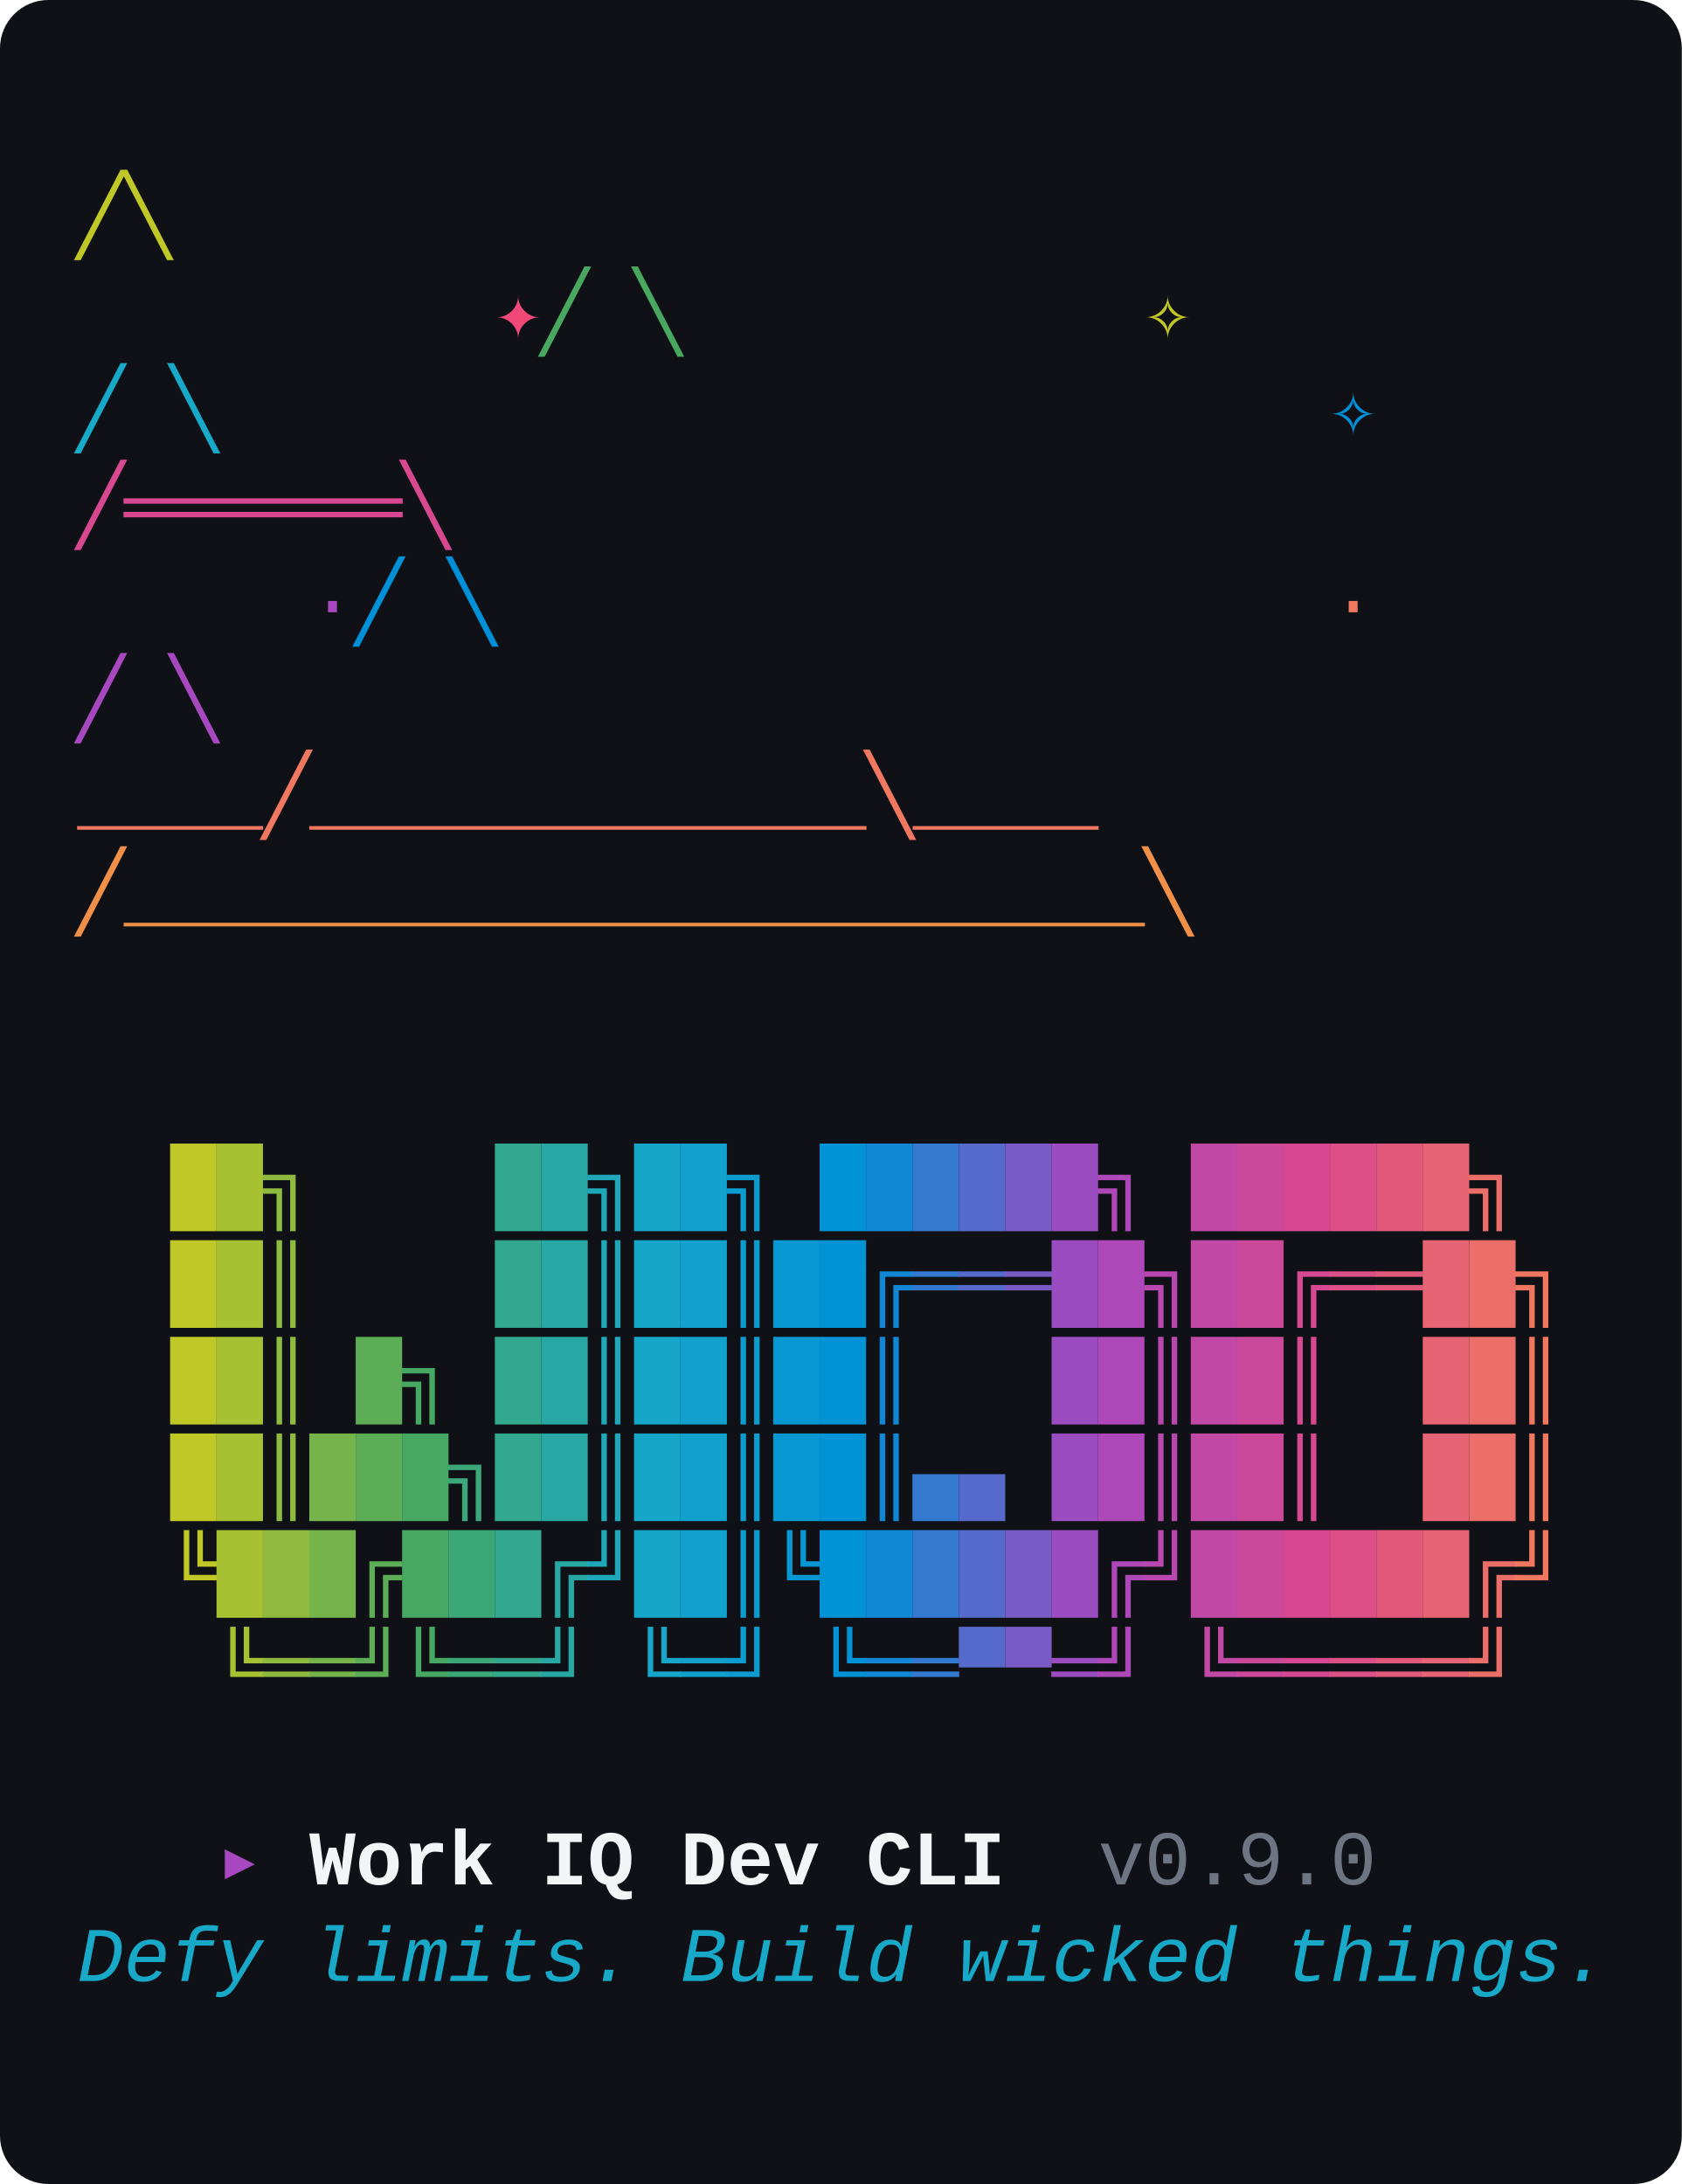
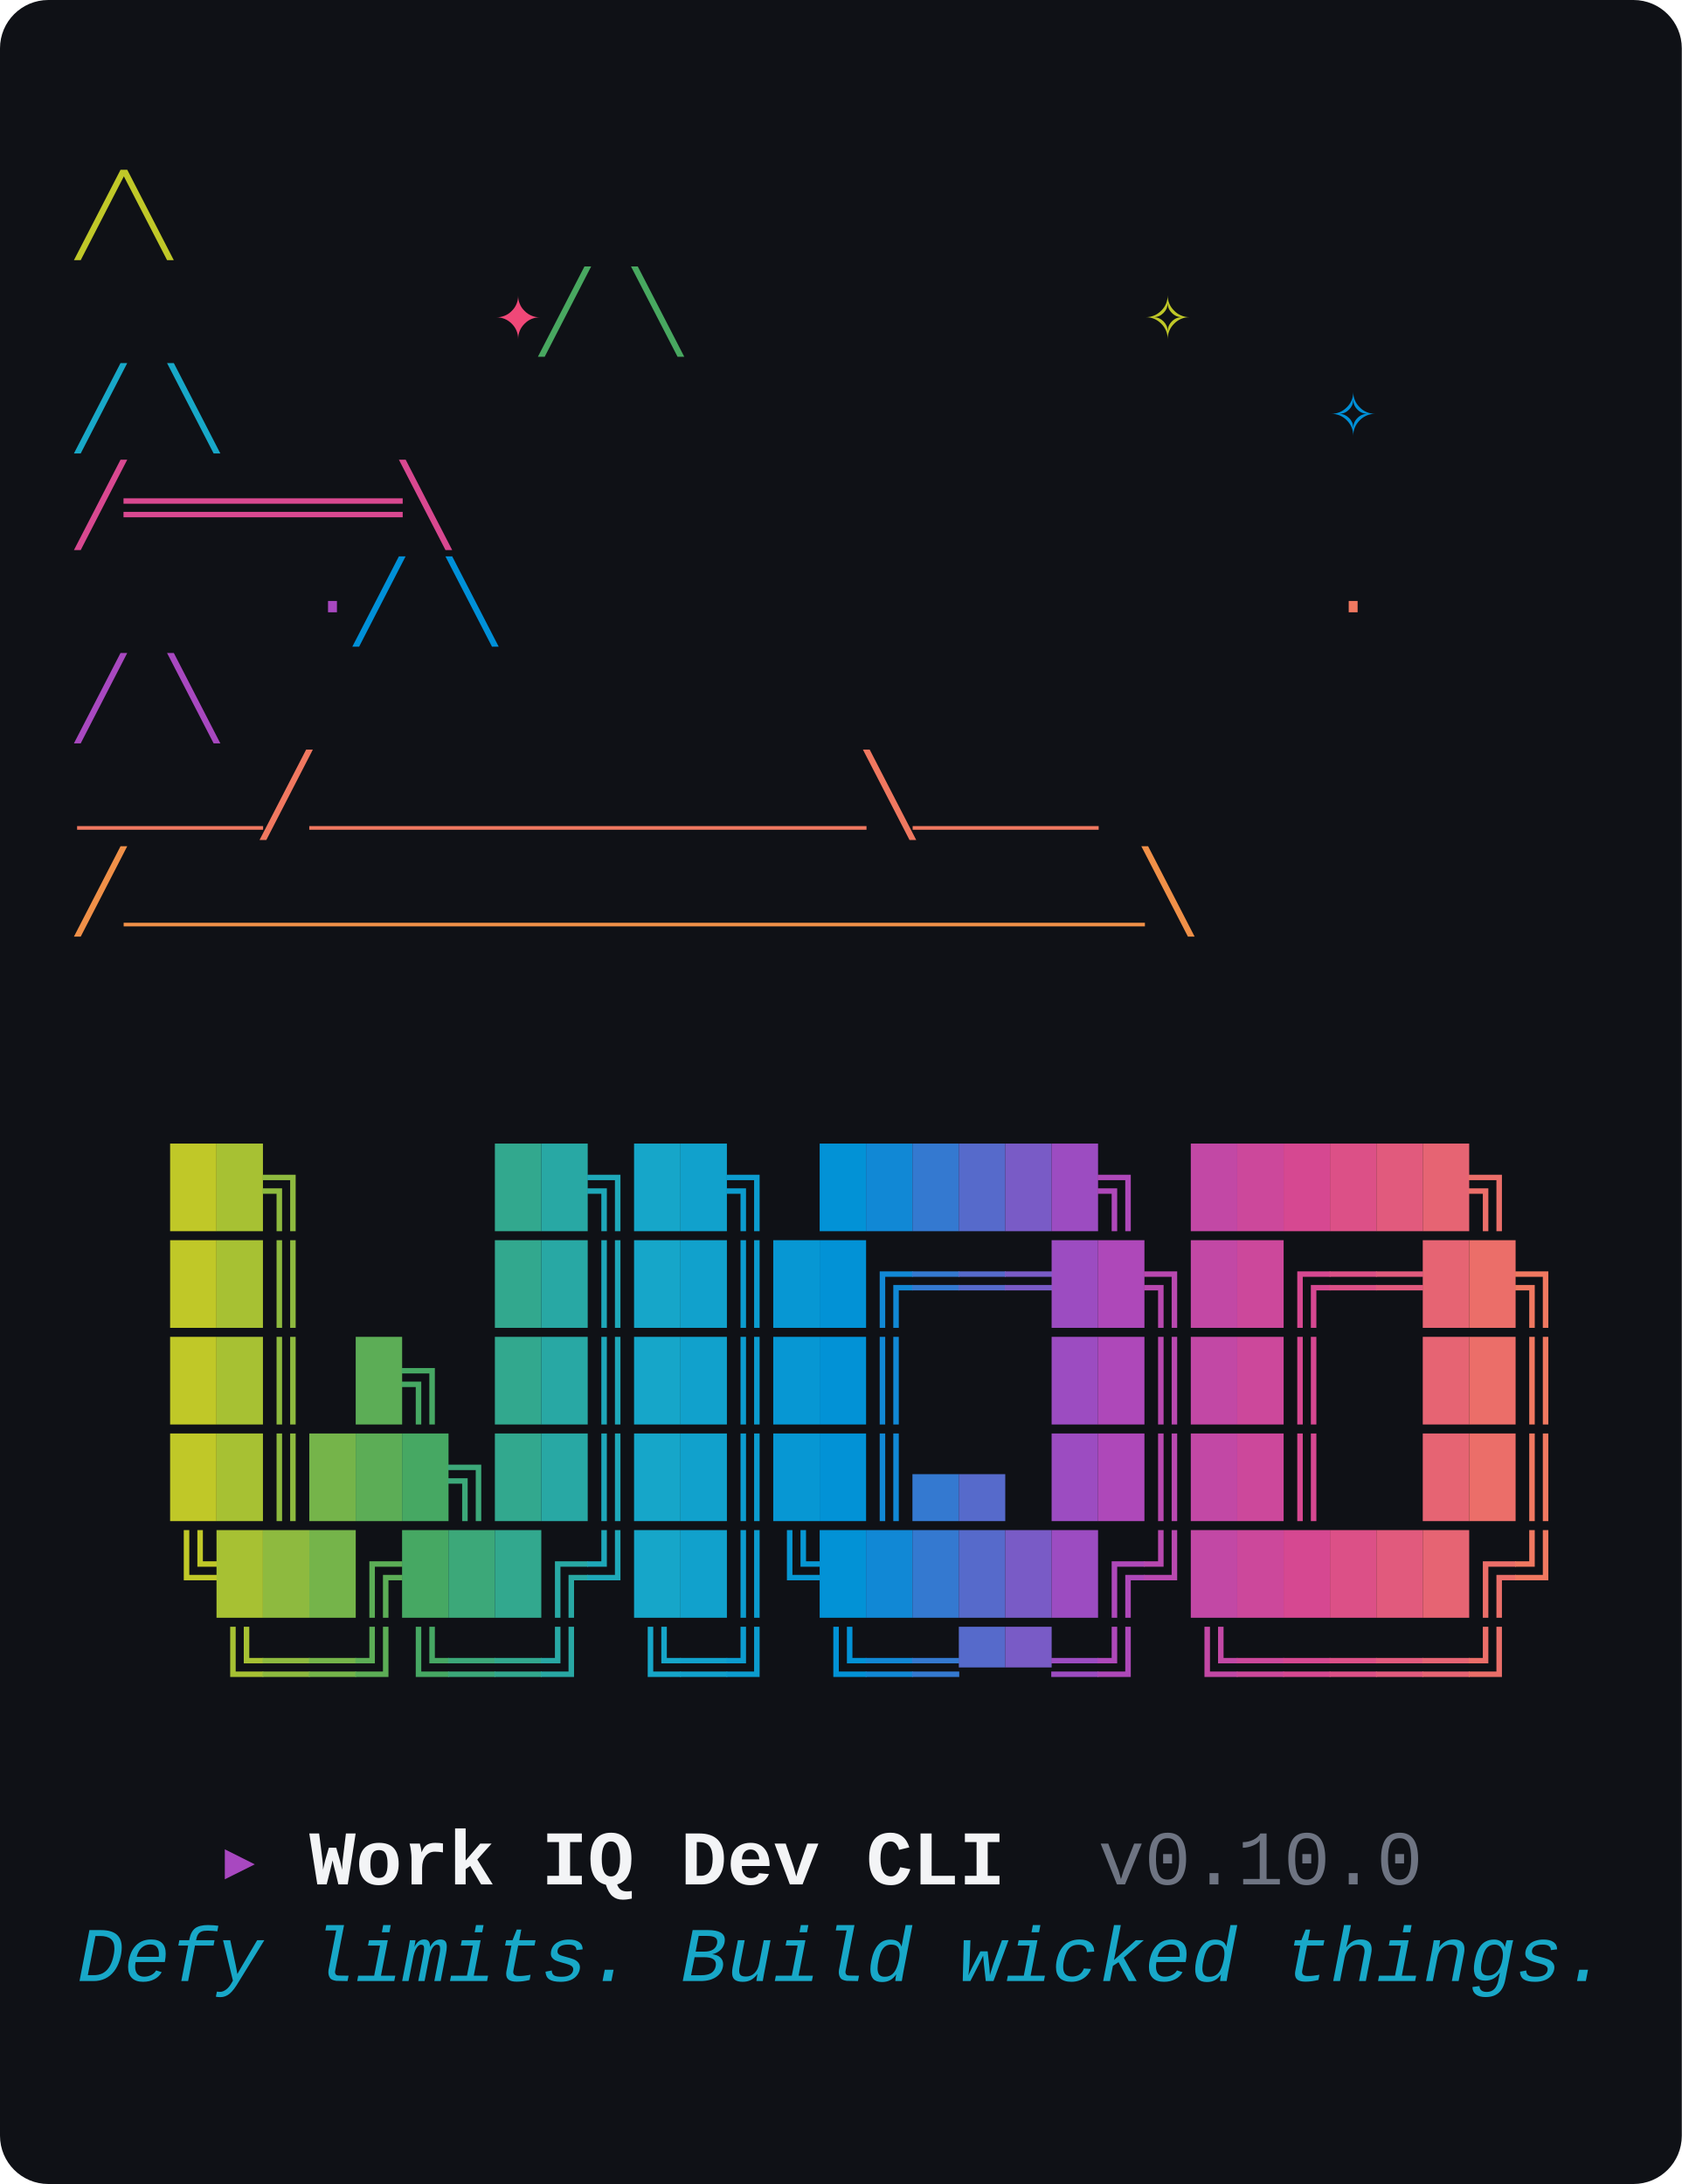
<svg xmlns="http://www.w3.org/2000/svg" viewBox="0 0 348 452" width="348" height="452" role="img" aria-label="wiqd CLI banner: witch hat above the WIQD wordmark, with the tagline Defy limits. Build wicked things.">
  <style>text{font-family:"JetBrains Mono","Fira Code","Cascadia Mono","SFMono-Regular",Menlo,Consolas,"Liberation Mono",monospace;font-size:16px;white-space:pre;}</style>
  <rect width="100%" height="100%" rx="10" ry="10" fill="#0F1116" />
  <text y="50">
    <tspan x="16.0" fill="#C0C828">               ╱╲              </tspan>
  </text>
  <text y="70">
    <tspan x="16.0" fill="#48A860">         </tspan>
    <tspan x="102.4" fill="#F04878">✦</tspan>
    <tspan x="112.0" fill="#48A860">    ╱  ╲     </tspan>
    <tspan x="236.8" fill="#C0C828">✧</tspan>
    <tspan x="246.4" fill="#48A860">       </tspan>
  </text>
  <text y="90">
    <tspan x="16.0" fill="#18A8C8">             ╱    ╲        </tspan>
    <tspan x="275.2" fill="#0090D8">✧</tspan>
    <tspan x="284.8" fill="#18A8C8">   </tspan>
  </text>
  <text y="110">
    <tspan x="16.0" fill="#D84890">            ╱══════╲           </tspan>
  </text>
  <text y="130">
    <tspan x="16.0" fill="#0090D8">     </tspan>
    <tspan x="64.0" fill="#A848C0">·</tspan>
    <tspan x="73.6" fill="#0090D8">     ╱        ╲      </tspan>
    <tspan x="275.2" fill="#F07860">·</tspan>
    <tspan x="284.8" fill="#0090D8">   </tspan>
  </text>
  <text y="150">
    <tspan x="16.0" fill="#A848C0">          ╱          ╲         </tspan>
  </text>
  <text y="170">
    <tspan x="16.0" fill="#F07860">     ____╱____________╲____    </tspan>
  </text>
  <text y="190">
    <tspan x="16.0" fill="#F09048">    ╱______________________╲   </tspan>
  </text>
  <text y="250">
    <tspan x="16.0" fill="#0F1116">  </tspan>
    <tspan x="35.2" fill="#C0C828">█</tspan>
    <tspan x="44.8" fill="#A7C133">█</tspan>
    <tspan x="54.4" fill="#8EBA3F">╗</tspan>
    <tspan x="64.0" fill="#0F1116">    </tspan>
    <tspan x="102.4" fill="#32A88E">█</tspan>
    <tspan x="112.0" fill="#28A8A4">█</tspan>
    <tspan x="121.6" fill="#1EA8B9">╗</tspan>
    <tspan x="131.2" fill="#16A6C9">█</tspan>
    <tspan x="140.8" fill="#11A1CC">█</tspan>
    <tspan x="150.4" fill="#0C9CCF">╗</tspan>
    <tspan x="160.0" fill="#0F1116"> </tspan>
    <tspan x="169.6" fill="#0292D6">█</tspan>
    <tspan x="179.2" fill="#1188D5">█</tspan>
    <tspan x="188.8" fill="#3479D0">█</tspan>
    <tspan x="198.4" fill="#566ACB">█</tspan>
    <tspan x="208.0" fill="#795BC6">█</tspan>
    <tspan x="217.6" fill="#9C4CC1">█</tspan>
    <tspan x="227.2" fill="#AE48B9">╗</tspan>
    <tspan x="236.8" fill="#0F1116"> </tspan>
    <tspan x="246.4" fill="#C248A5">█</tspan>
    <tspan x="256.0" fill="#CC489B">█</tspan>
    <tspan x="265.6" fill="#D64891">█</tspan>
    <tspan x="275.2" fill="#DC5087">█</tspan>
    <tspan x="284.8" fill="#E15A7D">█</tspan>
    <tspan x="294.4" fill="#E66473">█</tspan>
    <tspan x="304.0" fill="#EB6E69">╗</tspan>
    <tspan x="313.6" fill="#0F1116"> </tspan>
  </text>
  <text y="270">
    <tspan x="16.0" fill="#0F1116">  </tspan>
    <tspan x="35.2" fill="#C0C828">█</tspan>
    <tspan x="44.8" fill="#A7C133">█</tspan>
    <tspan x="54.4" fill="#8EBA3F">║</tspan>
    <tspan x="64.0" fill="#0F1116">    </tspan>
    <tspan x="102.4" fill="#32A88E">█</tspan>
    <tspan x="112.0" fill="#28A8A4">█</tspan>
    <tspan x="121.6" fill="#1EA8B9">║</tspan>
    <tspan x="131.2" fill="#16A6C9">█</tspan>
    <tspan x="140.8" fill="#11A1CC">█</tspan>
    <tspan x="150.4" fill="#0C9CCF">║</tspan>
    <tspan x="160.0" fill="#0797D3">█</tspan>
    <tspan x="169.6" fill="#0292D6">█</tspan>
    <tspan x="179.2" fill="#1188D5">╔</tspan>
    <tspan x="188.8" fill="#3479D0">═</tspan>
    <tspan x="198.4" fill="#566ACB">═</tspan>
    <tspan x="208.0" fill="#795BC6">═</tspan>
    <tspan x="217.6" fill="#9C4CC1">█</tspan>
    <tspan x="227.2" fill="#AE48B9">█</tspan>
    <tspan x="236.8" fill="#B848AF">╗</tspan>
    <tspan x="246.4" fill="#C248A5">█</tspan>
    <tspan x="256.0" fill="#CC489B">█</tspan>
    <tspan x="265.6" fill="#D64891">╔</tspan>
    <tspan x="275.2" fill="#DC5087">═</tspan>
    <tspan x="284.8" fill="#E15A7D">═</tspan>
    <tspan x="294.4" fill="#E66473">█</tspan>
    <tspan x="304.0" fill="#EB6E69">█</tspan>
    <tspan x="313.6" fill="#F07860">╗</tspan>
  </text>
  <text y="290">
    <tspan x="16.0" fill="#0F1116">  </tspan>
    <tspan x="35.2" fill="#C0C828">█</tspan>
    <tspan x="44.8" fill="#A7C133">█</tspan>
    <tspan x="54.4" fill="#8EBA3F">║</tspan>
    <tspan x="64.0" fill="#0F1116"> </tspan>
    <tspan x="73.6" fill="#5CAD56">█</tspan>
    <tspan x="83.2" fill="#46A863">╗</tspan>
    <tspan x="92.8" fill="#0F1116"> </tspan>
    <tspan x="102.4" fill="#32A88E">█</tspan>
    <tspan x="112.0" fill="#28A8A4">█</tspan>
    <tspan x="121.6" fill="#1EA8B9">║</tspan>
    <tspan x="131.2" fill="#16A6C9">█</tspan>
    <tspan x="140.8" fill="#11A1CC">█</tspan>
    <tspan x="150.4" fill="#0C9CCF">║</tspan>
    <tspan x="160.0" fill="#0797D3">█</tspan>
    <tspan x="169.6" fill="#0292D6">█</tspan>
    <tspan x="179.2" fill="#1188D5">║</tspan>
    <tspan x="188.8" fill="#0F1116">   </tspan>
    <tspan x="217.6" fill="#9C4CC1">█</tspan>
    <tspan x="227.2" fill="#AE48B9">█</tspan>
    <tspan x="236.8" fill="#B848AF">║</tspan>
    <tspan x="246.4" fill="#C248A5">█</tspan>
    <tspan x="256.0" fill="#CC489B">█</tspan>
    <tspan x="265.6" fill="#D64891">║</tspan>
    <tspan x="275.2" fill="#0F1116">  </tspan>
    <tspan x="294.4" fill="#E66473">█</tspan>
    <tspan x="304.0" fill="#EB6E69">█</tspan>
    <tspan x="313.6" fill="#F07860">║</tspan>
  </text>
  <text y="310">
    <tspan x="16.0" fill="#0F1116">  </tspan>
    <tspan x="35.2" fill="#C0C828">█</tspan>
    <tspan x="44.8" fill="#A7C133">█</tspan>
    <tspan x="54.4" fill="#8EBA3F">║</tspan>
    <tspan x="64.0" fill="#75B44A">█</tspan>
    <tspan x="73.6" fill="#5CAD56">█</tspan>
    <tspan x="83.2" fill="#46A863">█</tspan>
    <tspan x="92.8" fill="#3CA879">╗</tspan>
    <tspan x="102.4" fill="#32A88E">█</tspan>
    <tspan x="112.0" fill="#28A8A4">█</tspan>
    <tspan x="121.6" fill="#1EA8B9">║</tspan>
    <tspan x="131.2" fill="#16A6C9">█</tspan>
    <tspan x="140.8" fill="#11A1CC">█</tspan>
    <tspan x="150.4" fill="#0C9CCF">║</tspan>
    <tspan x="160.0" fill="#0797D3">█</tspan>
    <tspan x="169.6" fill="#0292D6">█</tspan>
    <tspan x="179.2" fill="#1188D5">║</tspan>
    <tspan x="188.8" fill="#3479D0">▄</tspan>
    <tspan x="198.4" fill="#566ACB">▄</tspan>
    <tspan x="208.0" fill="#0F1116"> </tspan>
    <tspan x="217.6" fill="#9C4CC1">█</tspan>
    <tspan x="227.2" fill="#AE48B9">█</tspan>
    <tspan x="236.8" fill="#B848AF">║</tspan>
    <tspan x="246.4" fill="#C248A5">█</tspan>
    <tspan x="256.0" fill="#CC489B">█</tspan>
    <tspan x="265.6" fill="#D64891">║</tspan>
    <tspan x="275.2" fill="#0F1116">  </tspan>
    <tspan x="294.4" fill="#E66473">█</tspan>
    <tspan x="304.0" fill="#EB6E69">█</tspan>
    <tspan x="313.6" fill="#F07860">║</tspan>
  </text>
  <text y="330">
    <tspan x="16.0" fill="#0F1116">  </tspan>
    <tspan x="35.2" fill="#C0C828">╚</tspan>
    <tspan x="44.8" fill="#A7C133">█</tspan>
    <tspan x="54.4" fill="#8EBA3F">█</tspan>
    <tspan x="64.0" fill="#75B44A">█</tspan>
    <tspan x="73.6" fill="#5CAD56">╔</tspan>
    <tspan x="83.2" fill="#46A863">█</tspan>
    <tspan x="92.8" fill="#3CA879">█</tspan>
    <tspan x="102.4" fill="#32A88E">█</tspan>
    <tspan x="112.0" fill="#28A8A4">╔</tspan>
    <tspan x="121.6" fill="#1EA8B9">╝</tspan>
    <tspan x="131.2" fill="#16A6C9">█</tspan>
    <tspan x="140.8" fill="#11A1CC">█</tspan>
    <tspan x="150.4" fill="#0C9CCF">║</tspan>
    <tspan x="160.0" fill="#0797D3">╚</tspan>
    <tspan x="169.6" fill="#0292D6">█</tspan>
    <tspan x="179.2" fill="#1188D5">█</tspan>
    <tspan x="188.8" fill="#3479D0">█</tspan>
    <tspan x="198.4" fill="#566ACB">█</tspan>
    <tspan x="208.0" fill="#795BC6">█</tspan>
    <tspan x="217.6" fill="#9C4CC1">█</tspan>
    <tspan x="227.2" fill="#AE48B9">╔</tspan>
    <tspan x="236.8" fill="#B848AF">╝</tspan>
    <tspan x="246.4" fill="#C248A5">█</tspan>
    <tspan x="256.0" fill="#CC489B">█</tspan>
    <tspan x="265.6" fill="#D64891">█</tspan>
    <tspan x="275.2" fill="#DC5087">█</tspan>
    <tspan x="284.8" fill="#E15A7D">█</tspan>
    <tspan x="294.4" fill="#E66473">█</tspan>
    <tspan x="304.0" fill="#EB6E69">╔</tspan>
    <tspan x="313.6" fill="#F07860">╝</tspan>
  </text>
  <text y="350">
    <tspan x="16.0" fill="#0F1116">   </tspan>
    <tspan x="44.8" fill="#A7C133">╚</tspan>
    <tspan x="54.4" fill="#8EBA3F">═</tspan>
    <tspan x="64.0" fill="#75B44A">═</tspan>
    <tspan x="73.6" fill="#5CAD56">╝</tspan>
    <tspan x="83.2" fill="#46A863">╚</tspan>
    <tspan x="92.8" fill="#3CA879">═</tspan>
    <tspan x="102.4" fill="#32A88E">═</tspan>
    <tspan x="112.0" fill="#28A8A4">╝</tspan>
    <tspan x="121.6" fill="#0F1116"> </tspan>
    <tspan x="131.2" fill="#16A6C9">╚</tspan>
    <tspan x="140.8" fill="#11A1CC">═</tspan>
    <tspan x="150.4" fill="#0C9CCF">╝</tspan>
    <tspan x="160.0" fill="#0F1116"> </tspan>
    <tspan x="169.6" fill="#0292D6">╚</tspan>
    <tspan x="179.2" fill="#1188D5">═</tspan>
    <tspan x="188.8" fill="#3479D0">═</tspan>
    <tspan x="198.4" fill="#566ACB">▀</tspan>
    <tspan x="208.0" fill="#795BC6">▀</tspan>
    <tspan x="217.6" fill="#9C4CC1">═</tspan>
    <tspan x="227.2" fill="#AE48B9">╝</tspan>
    <tspan x="236.8" fill="#0F1116"> </tspan>
    <tspan x="246.4" fill="#C248A5">╚</tspan>
    <tspan x="256.0" fill="#CC489B">═</tspan>
    <tspan x="265.6" fill="#D64891">═</tspan>
    <tspan x="275.2" fill="#DC5087">═</tspan>
    <tspan x="284.8" fill="#E15A7D">═</tspan>
    <tspan x="294.4" fill="#E66473">═</tspan>
    <tspan x="304.0" fill="#EB6E69">╝</tspan>
    <tspan x="313.6" fill="#0F1116"> </tspan>
  </text>
  <text y="390">
    <tspan x="16.0" fill="#0F1116">   </tspan>
    <tspan x="44.8" fill="#A848C0">▸ </tspan>
    <tspan x="64.0" fill="#F3F4F6" font-weight="700">Work IQ Dev CLI</tspan>
    <tspan x="208.0" fill="#0F1116">  </tspan>
-     <tspan x="227.2" fill="#6E7482">v0.9.0</tspan>
+     <tspan x="227.2" fill="#6E7482">v0.10.0</tspan>
  </text>
  <text y="410">
    <tspan x="16.0" fill="#18A8C8" font-style="italic">Defy limits. Build wicked things.</tspan>
  </text>
</svg>
